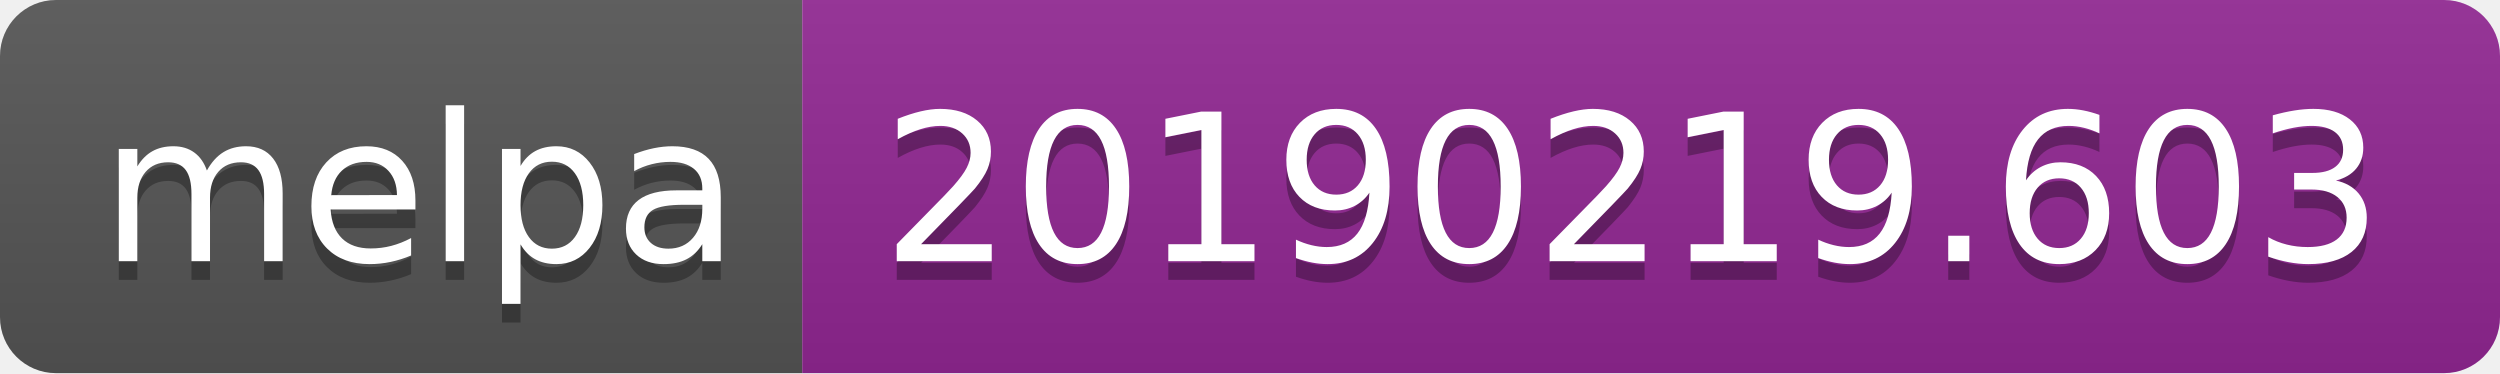
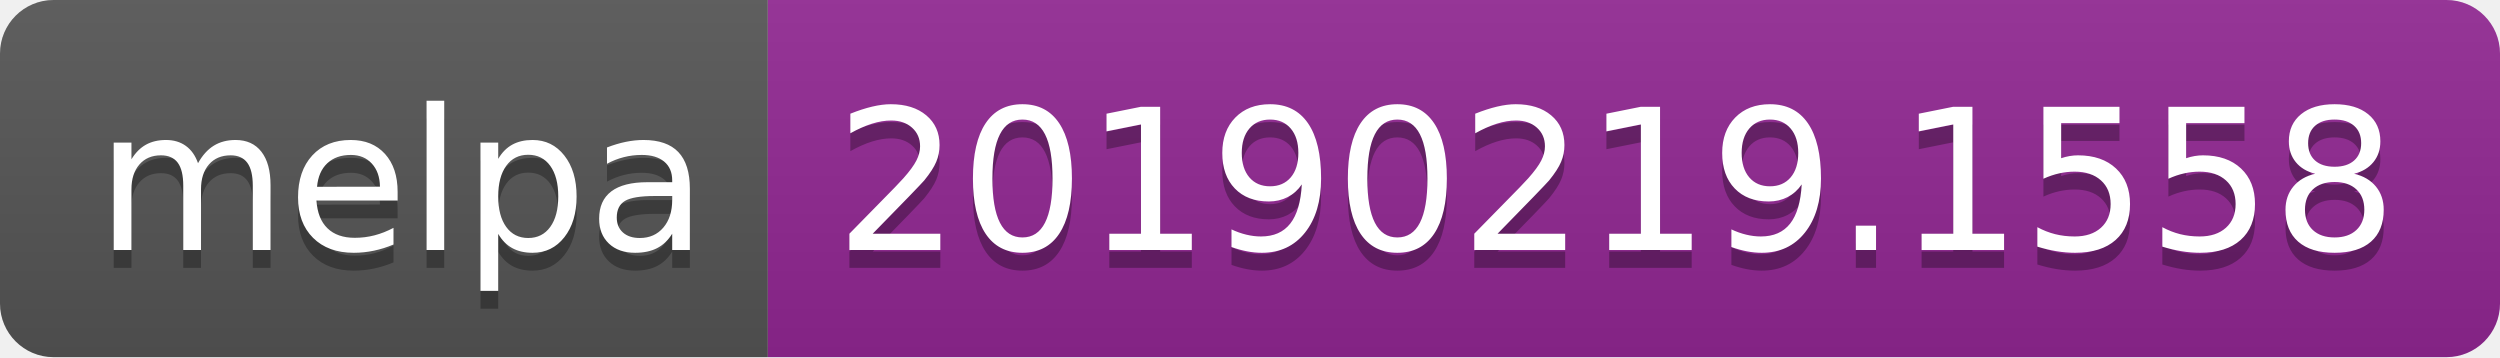
- <svg xmlns="http://www.w3.org/2000/svg" width="134" height="20">
+ <svg xmlns="http://www.w3.org/2000/svg" width="140" height="20">
  <linearGradient id="b" x2="0" y2="100%">
    <stop offset="0" stop-color="#bbb" stop-opacity=".1" />
    <stop offset="1" stop-opacity=".1" />
  </linearGradient>
  <clipPath id="a">
-     <rect width="134" height="20" rx="3" fill="#fff" />
+     <rect width="140" height="20" rx="3" fill="#fff" />
  </clipPath>
  <g clip-path="url(#a)">
    <path fill="#555" d="M0 0h43v20H0z" />
-     <path fill="#922793" d="M43 0h91v20H43z" />
-     <path fill="url(#b)" d="M0 0h134v20H0z" />
+     <path fill="#922793" d="M43 0h97v20H43z" />
+     <path fill="url(#b)" d="M0 0h140v20H0z" />
  </g>
  <g fill="#fff" text-anchor="middle" font-family="DejaVu Sans,Verdana,Geneva,sans-serif" font-size="110">
    <text x="225" y="150" fill="#010101" fill-opacity=".3" transform="scale(.1)" textLength="330">melpa</text>
    <text x="225" y="140" transform="scale(.1)" textLength="330">melpa</text>
-     <text x="875" y="150" fill="#010101" fill-opacity=".3" transform="scale(.1)" textLength="810">20190219.603</text>
-     <text x="875" y="140" transform="scale(.1)" textLength="810">20190219.603</text>
+     <text x="905" y="150" fill="#010101" fill-opacity=".3" transform="scale(.1)" textLength="870">20190219.1558</text>
+     <text x="905" y="140" transform="scale(.1)" textLength="870">20190219.1558</text>
  </g>
</svg>
